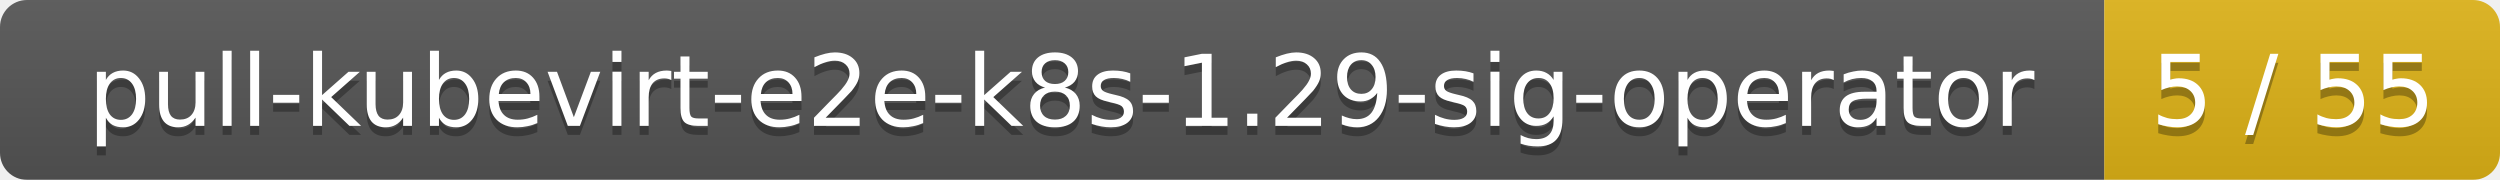
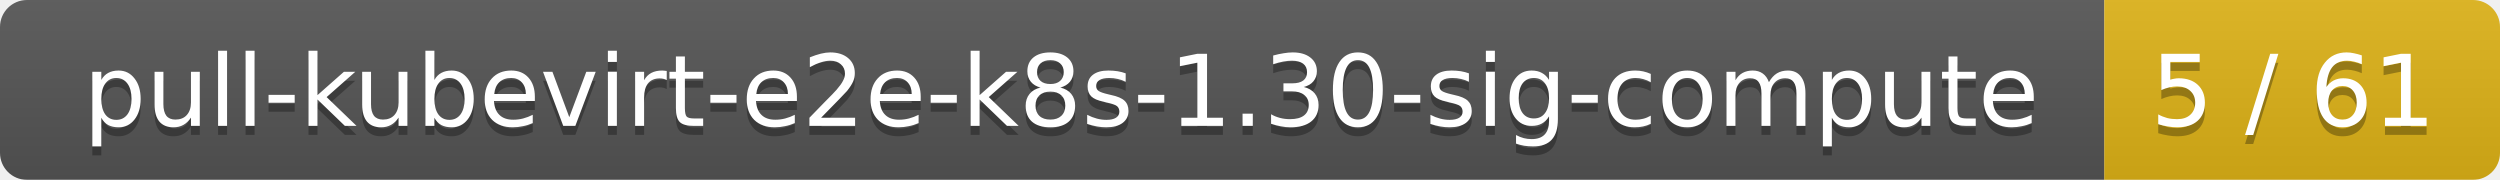
<svg xmlns="http://www.w3.org/2000/svg" width="278" height="20">
  <linearGradient id="smooth" x2="0" y2="100%">
    <stop offset="0" stop-color="#bbb" stop-opacity=".1" />
    <stop offset="1" stop-opacity=".1" />
  </linearGradient>
  <mask id="round">
    <rect width="278" height="20" rx="3" fill="#fff" />
  </mask>
  <g mask="url(#round)">
    <rect width="234" height="20" fill="#555" />
    <rect x="234" width="44" height="20" fill="#dfb317" />
    <rect width="278" height="20" fill="url(#smooth)" />
  </g>
  <g fill="#fff" text-anchor="middle" font-family="DejaVu Sans,Verdana,Geneva,sans-serif" font-size="11">
-     <text x="118" y="15" fill="#010101" fill-opacity=".3">pull-kubevirt-e2e-k8s-1.29-sig-operator</text>
-     <text x="118" y="14">pull-kubevirt-e2e-k8s-1.29-sig-operator</text>
-     <text x="255" y="15" fill="#010101" fill-opacity=".3">5 / 55</text>
-     <text x="255" y="14">5 / 55</text>
+     <text x="118" y="15" fill="#010101" fill-opacity=".3">pull-kubevirt-e2e-k8s-1.30-sig-compute</text>
+     <text x="118" y="14">pull-kubevirt-e2e-k8s-1.30-sig-compute</text>
+     <text x="255" y="15" fill="#010101" fill-opacity=".3">5 / 61</text>
+     <text x="255" y="14">5 / 61</text>
  </g>
</svg>
